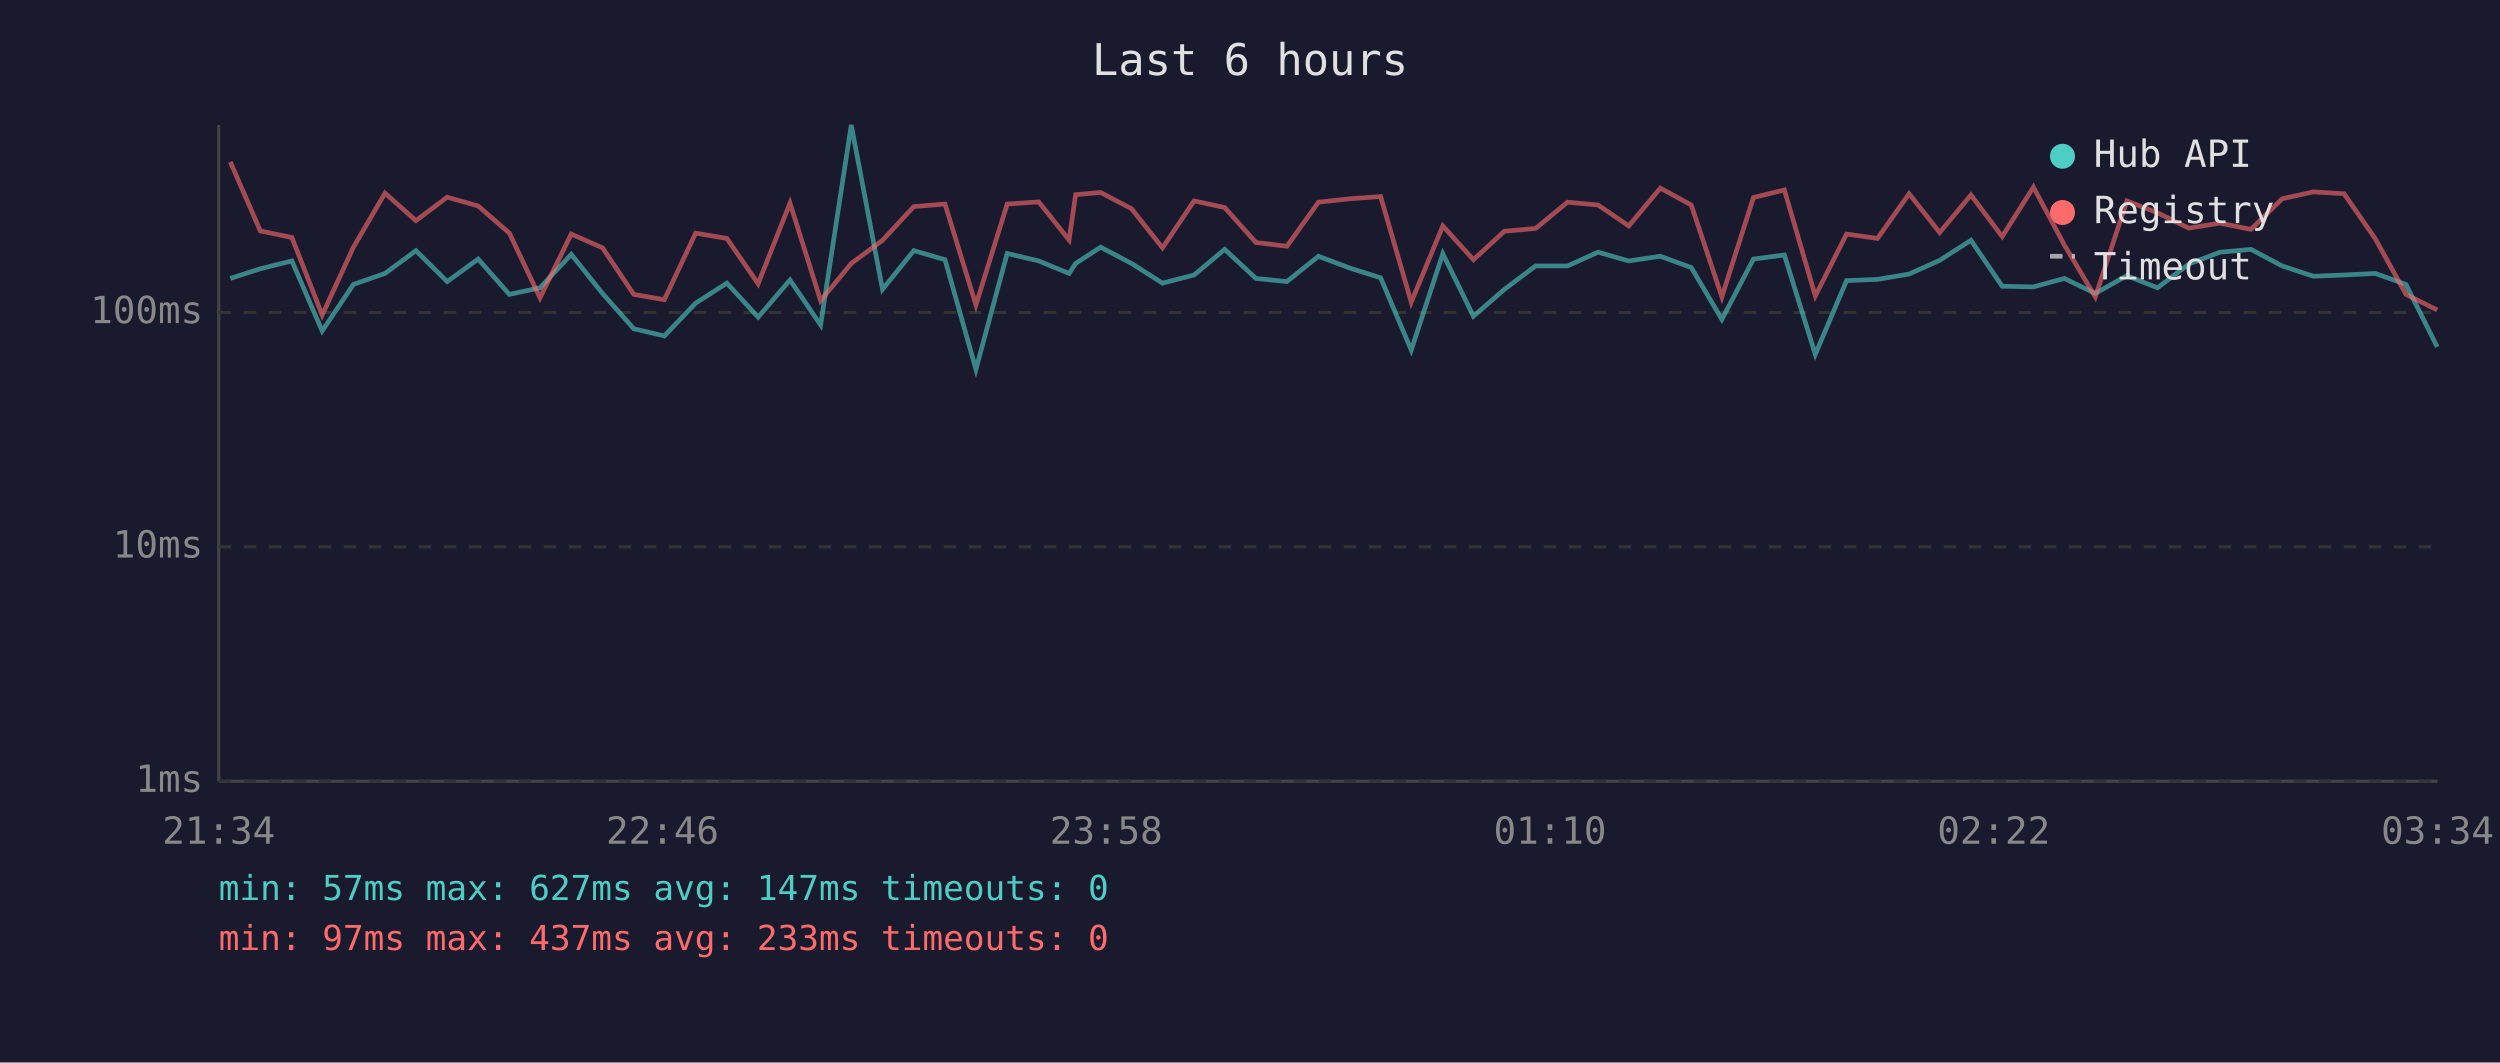
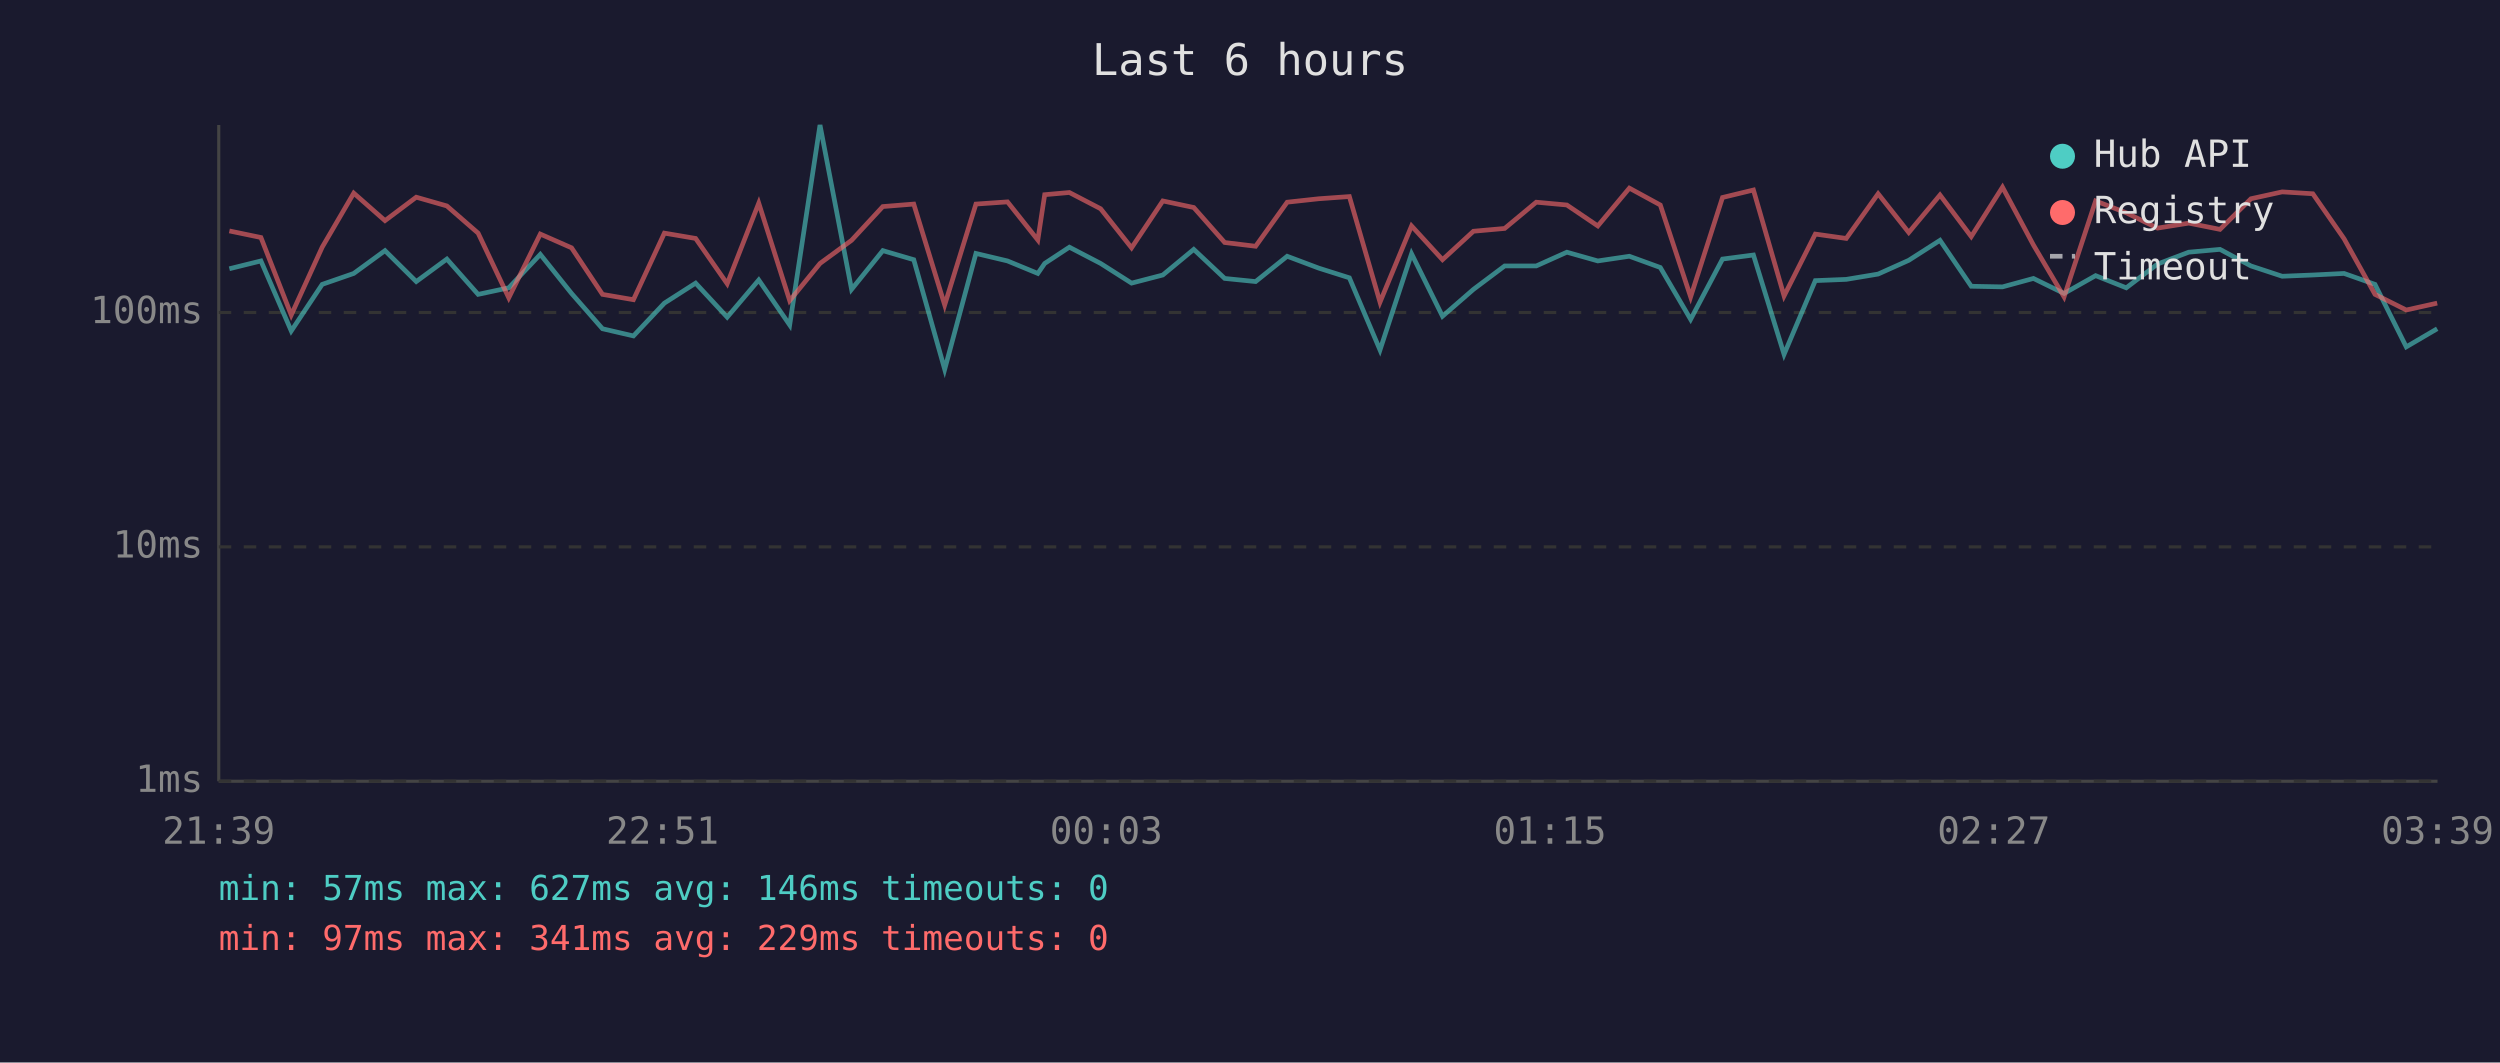
<svg xmlns="http://www.w3.org/2000/svg" viewBox="0 0 800 340" font-family="monospace" font-size="12">
  <rect width="800" height="340" fill="#1a1a2e" />
  <text x="400" y="24" fill="#e0e0e0" font-size="14" text-anchor="middle">Last 6 hours</text>
  <line x1="70" y1="40" x2="70" y2="250" stroke="#444" stroke-width="1" />
  <line x1="70" y1="250" x2="780" y2="250" stroke="#444" stroke-width="1" />
  <line x1="70" y1="250" x2="780" y2="250" stroke="#333" stroke-width="1" stroke-dasharray="4" />
  <text x="65" y="250" fill="#888" text-anchor="end" dominant-baseline="middle">1ms</text>
  <line x1="70" y1="175" x2="780" y2="175" stroke="#333" stroke-width="1" stroke-dasharray="4" />
  <text x="65" y="175" fill="#888" text-anchor="end" dominant-baseline="middle">10ms</text>
  <line x1="70" y1="100" x2="780" y2="100" stroke="#333" stroke-width="1" stroke-dasharray="4" />
  <text x="65" y="100" fill="#888" text-anchor="end" dominant-baseline="middle">100ms</text>
-   <text x="70" y="270" fill="#888" text-anchor="middle">21:34</text>
-   <text x="212" y="270" fill="#888" text-anchor="middle">22:46</text>
-   <text x="354" y="270" fill="#888" text-anchor="middle">23:58</text>
-   <text x="496" y="270" fill="#888" text-anchor="middle">01:10</text>
-   <text x="638" y="270" fill="#888" text-anchor="middle">02:22</text>
-   <text x="780" y="270" fill="#888" text-anchor="middle">03:34</text>
-   <polyline points="73.7,89.1 83.3,86.0 93.4,83.5 103.1,105.9 113.1,91.0 123.2,87.5 133.1,80.2 143.1,90.1 153.0,82.9 163.0,94.2 172.8,92.1 182.8,81.4 192.8,93.9 202.8,105.2 212.6,107.5 222.6,97.0 232.6,90.6 242.6,101.5 252.8,89.6 262.6,104.0 272.4,40.0 282.4,92.6 292.4,80.2 302.4,83.1 312.3,118.2 322.3,81.1 332.4,83.5 342.1,87.5 344.2,84.3 352.2,79.1 362.1,84.3 372.0,90.6 382.1,88.0 391.9,79.8 401.9,89.1 411.8,90.1 421.9,82.0 432.0,85.8 441.8,88.9 451.6,112.0 461.7,81.2 471.5,101.2 481.4,92.6 491.4,85.1 501.6,85.1 511.4,80.7 521.2,83.5 531.3,82.0 541.2,85.6 551.0,102.2 561.1,82.9 571.0,81.6 580.9,113.4 590.9,89.8 600.8,89.4 610.9,87.7 620.7,83.3 630.7,76.9 640.7,91.6 650.7,91.8 660.6,89.1 670.5,93.9 680.6,88.2 690.4,92.1 700.4,84.5 710.4,80.7 720.3,79.8 730.3,85.1 740.3,88.4 750.1,88.0 760.1,87.5 769.9,91.0 779.9,111.0" fill="none" stroke="#4ecdc4" stroke-width="1.5" opacity="0.6" />
-   <polyline points="73.7,51.8 83.3,73.9 93.4,76.0 103.1,100.8 113.1,79.1 123.2,61.8 133.1,70.6 143.1,63.1 153.0,65.9 163.0,74.6 172.8,95.3 182.8,74.9 192.8,79.3 202.8,94.2 212.6,95.9 222.6,74.6 232.6,76.3 242.6,90.8 252.8,65.0 262.6,96.2 272.4,84.3 282.4,76.9 292.4,66.1 302.4,65.3 312.3,97.6 322.3,65.3 332.4,64.6 342.1,76.8 344.2,62.3 352.2,61.6 362.1,66.8 372.0,79.3 382.1,64.3 391.9,66.4 401.9,77.6 411.8,78.8 421.9,64.7 432.0,63.6 441.8,62.9 451.6,96.7 461.7,72.3 471.5,83.1 481.4,74.0 491.4,73.1 501.6,64.7 511.4,65.6 521.2,72.3 531.3,60.2 541.2,65.6 551.0,95.0 561.1,63.2 571.0,60.8 580.9,94.7 590.9,74.9 600.8,76.3 610.9,62.0 620.7,74.4 630.7,62.4 640.7,75.7 650.7,59.9 660.6,78.4 670.5,95.0 680.6,64.3 690.4,68.1 700.4,73.0 710.4,71.4 720.3,73.4 730.3,63.6 740.3,61.4 750.1,62.0 760.1,76.4 769.9,94.2 779.9,99.2" fill="none" stroke="#ff6b6b" stroke-width="1.5" opacity="0.6" />
+   <text x="70" y="270" fill="#888" text-anchor="middle">21:39</text>
+   <text x="212" y="270" fill="#888" text-anchor="middle">22:51</text>
+   <text x="354" y="270" fill="#888" text-anchor="middle">00:03</text>
+   <text x="496" y="270" fill="#888" text-anchor="middle">01:15</text>
+   <text x="638" y="270" fill="#888" text-anchor="middle">02:27</text>
+   <text x="780" y="270" fill="#888" text-anchor="middle">03:39</text>
+   <polyline points="73.4,86.0 83.5,83.5 93.2,105.9 103.1,91.0 113.2,87.5 123.2,80.2 133.2,90.1 143.0,82.9 153.0,94.2 162.8,92.1 172.9,81.4 182.9,93.9 192.8,105.2 202.7,107.5 212.6,97.0 222.6,90.6 232.7,101.5 242.8,89.6 252.7,104.0 262.4,40.0 272.5,92.6 282.5,80.2 292.4,83.1 302.3,118.2 312.3,81.1 322.4,83.5 332.1,87.5 334.3,84.3 342.2,79.1 352.2,84.3 362.1,90.6 372.1,88.0 382.0,79.8 391.9,89.1 401.8,90.1 411.9,82.0 422.0,85.8 431.8,88.9 441.6,112.0 451.7,81.2 461.6,101.2 471.5,92.6 481.5,85.1 491.6,85.1 501.4,80.7 511.3,83.5 521.4,82.0 531.3,85.6 541.0,102.2 551.2,82.9 561.1,81.6 570.9,113.4 580.9,89.8 590.8,89.4 601.0,87.7 610.8,83.3 620.8,76.9 630.8,91.6 640.8,91.8 650.7,89.1 660.5,93.9 670.6,88.2 680.4,92.1 690.4,84.5 700.4,80.7 710.4,79.8 720.3,85.1 730.3,88.4 740.1,88.0 750.1,87.5 760.0,91.0 770.0,111.0 779.9,105.2" fill="none" stroke="#4ecdc4" stroke-width="1.5" opacity="0.6" />
+   <polyline points="73.4,73.9 83.5,76.0 93.2,100.8 103.1,79.1 113.2,61.8 123.2,70.6 133.2,63.1 143.0,65.9 153.0,74.6 162.8,95.3 172.9,74.9 182.9,79.3 192.8,94.2 202.7,95.9 212.6,74.6 222.6,76.3 232.7,90.8 242.8,65.0 252.7,96.2 262.4,84.3 272.5,76.9 282.5,66.1 292.4,65.3 302.3,97.6 312.3,65.3 322.4,64.6 332.1,76.8 334.3,62.3 342.2,61.6 352.2,66.8 362.1,79.3 372.1,64.3 382.0,66.4 391.9,77.6 401.8,78.8 411.9,64.7 422.0,63.6 431.8,62.9 441.6,96.7 451.7,72.3 461.6,83.1 471.5,74.0 481.5,73.1 491.6,64.7 501.4,65.6 511.3,72.3 521.4,60.2 531.3,65.6 541.0,95.0 551.2,63.2 561.1,60.8 570.9,94.7 580.9,74.9 590.8,76.3 601.0,62.0 610.8,74.4 620.8,62.4 630.8,75.7 640.8,59.9 650.7,78.4 660.5,95.0 670.6,64.3 680.4,68.1 690.4,73.0 700.4,71.4 710.4,73.4 720.3,63.6 730.3,61.4 740.1,62.0 750.1,76.4 760.0,94.2 770.0,99.2 779.9,97.0" fill="none" stroke="#ff6b6b" stroke-width="1.5" opacity="0.6" />
  <circle cx="660" cy="50" r="4" fill="#4ecdc4" />
  <text x="670" y="50" fill="#e0e0e0" dominant-baseline="middle">Hub API</text>
  <circle cx="660" cy="68" r="4" fill="#ff6b6b" />
  <text x="670" y="68" fill="#e0e0e0" dominant-baseline="middle">Registry</text>
  <line x1="656" y1="82" x2="664" y2="82" stroke="#e0e0e0" stroke-width="1.5" stroke-dasharray="4,3" opacity="0.7" />
  <text x="670" y="86" fill="#e0e0e0" dominant-baseline="middle">Timeout</text>
-   <text x="70" y="288" fill="#4ecdc4" font-size="11">min: 57ms  max: 627ms  avg: 147ms  timeouts: 0</text>
-   <text x="70" y="304" fill="#ff6b6b" font-size="11">min: 97ms  max: 437ms  avg: 233ms  timeouts: 0</text>
+   <text x="70" y="288" fill="#4ecdc4" font-size="11">min: 57ms  max: 627ms  avg: 146ms  timeouts: 0</text>
+   <text x="70" y="304" fill="#ff6b6b" font-size="11">min: 97ms  max: 341ms  avg: 229ms  timeouts: 0</text>
</svg>
